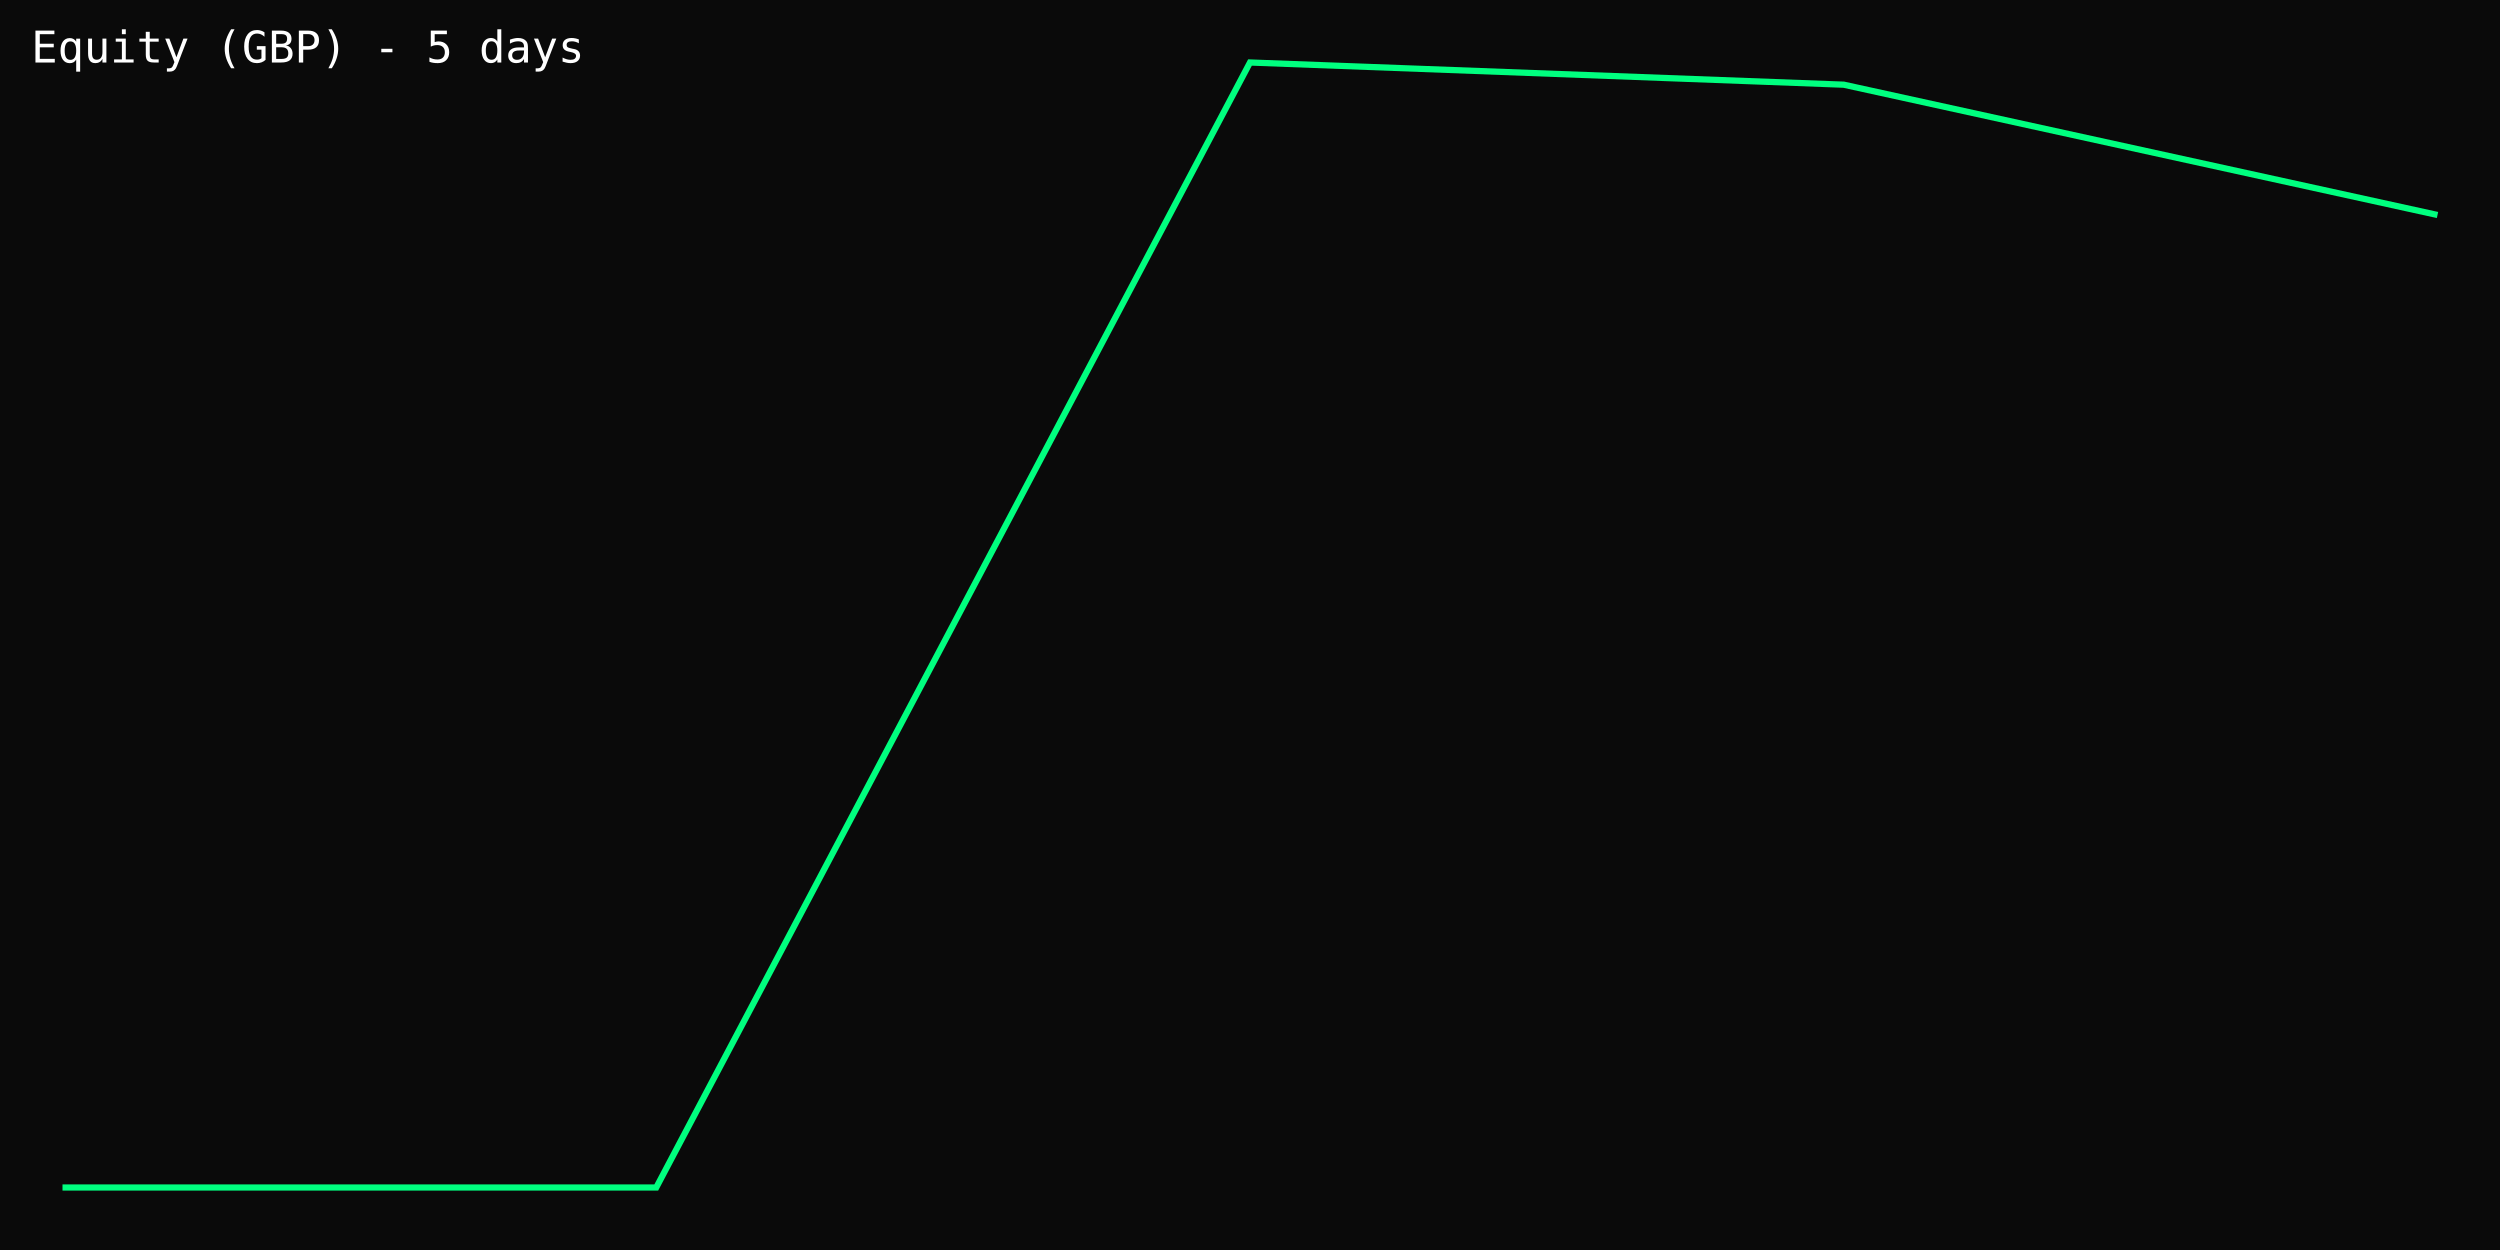
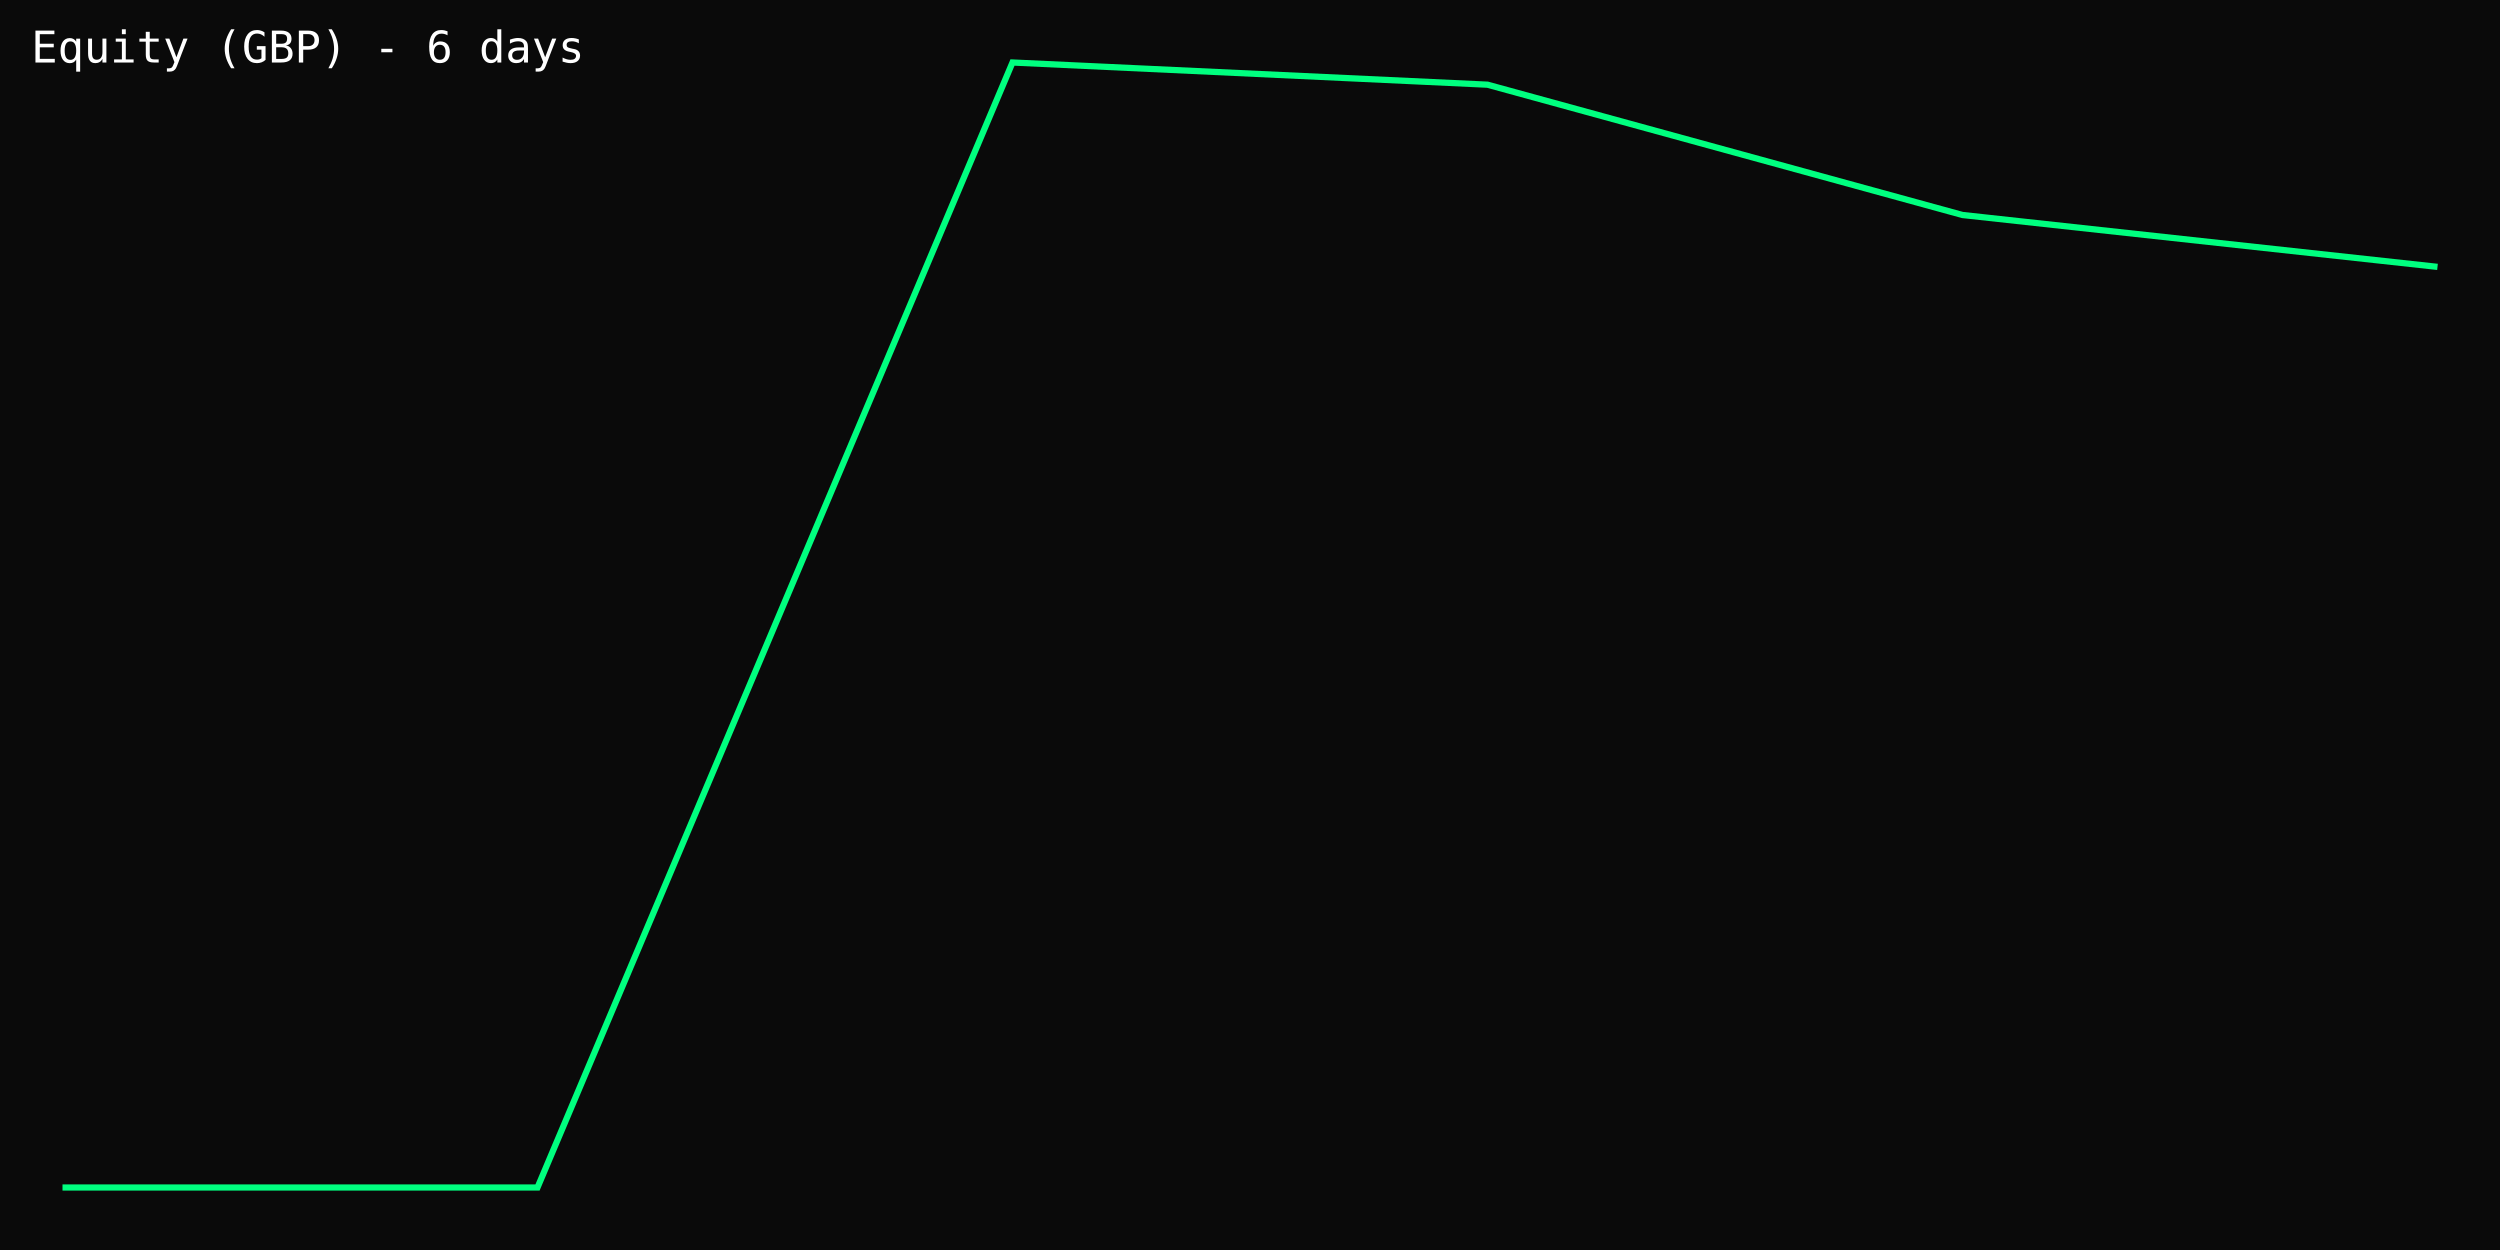
<svg xmlns="http://www.w3.org/2000/svg" width="800" height="400" viewBox="0 0 800 400">
  <rect width="100%" height="100%" fill="#0a0a0a" />
-   <polyline points="20.0,380.0 210.0,380.0 400.0,20.0 590.0,27.1 780.0,68.8" fill="none" stroke="#00ff7f" stroke-width="2" />
-   <text x="10" y="20" fill="#fff" font-family="monospace" font-size="14">Equity (GBP) - 5 days</text>
+   <polyline points="20.0,380.0 172.0,380.0 324.0,20.0 476.0,27.1 628.0,68.8 780.0,85.4" fill="none" stroke="#00ff7f" stroke-width="2" />
+   <text x="10" y="20" fill="#fff" font-family="monospace" font-size="14">Equity (GBP) - 6 days</text>
</svg>
